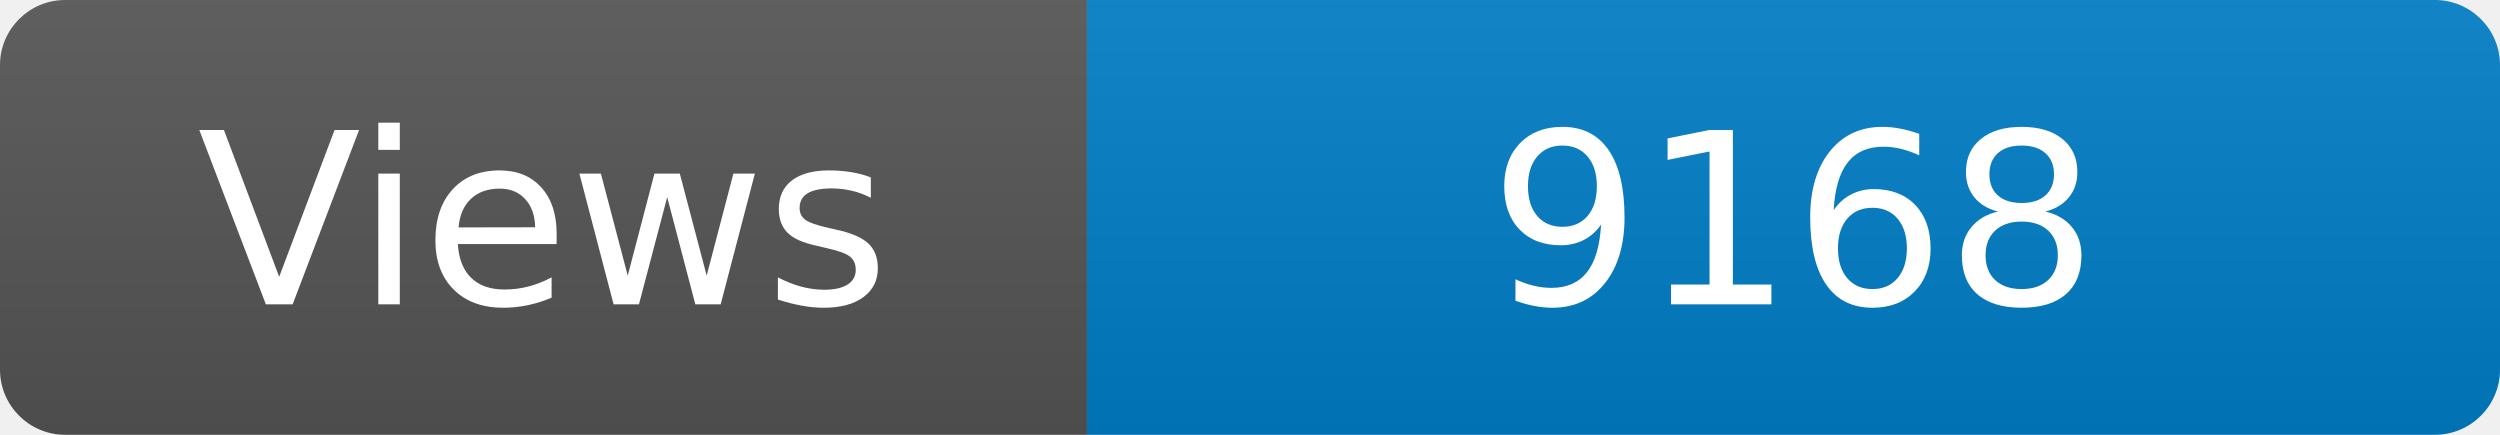
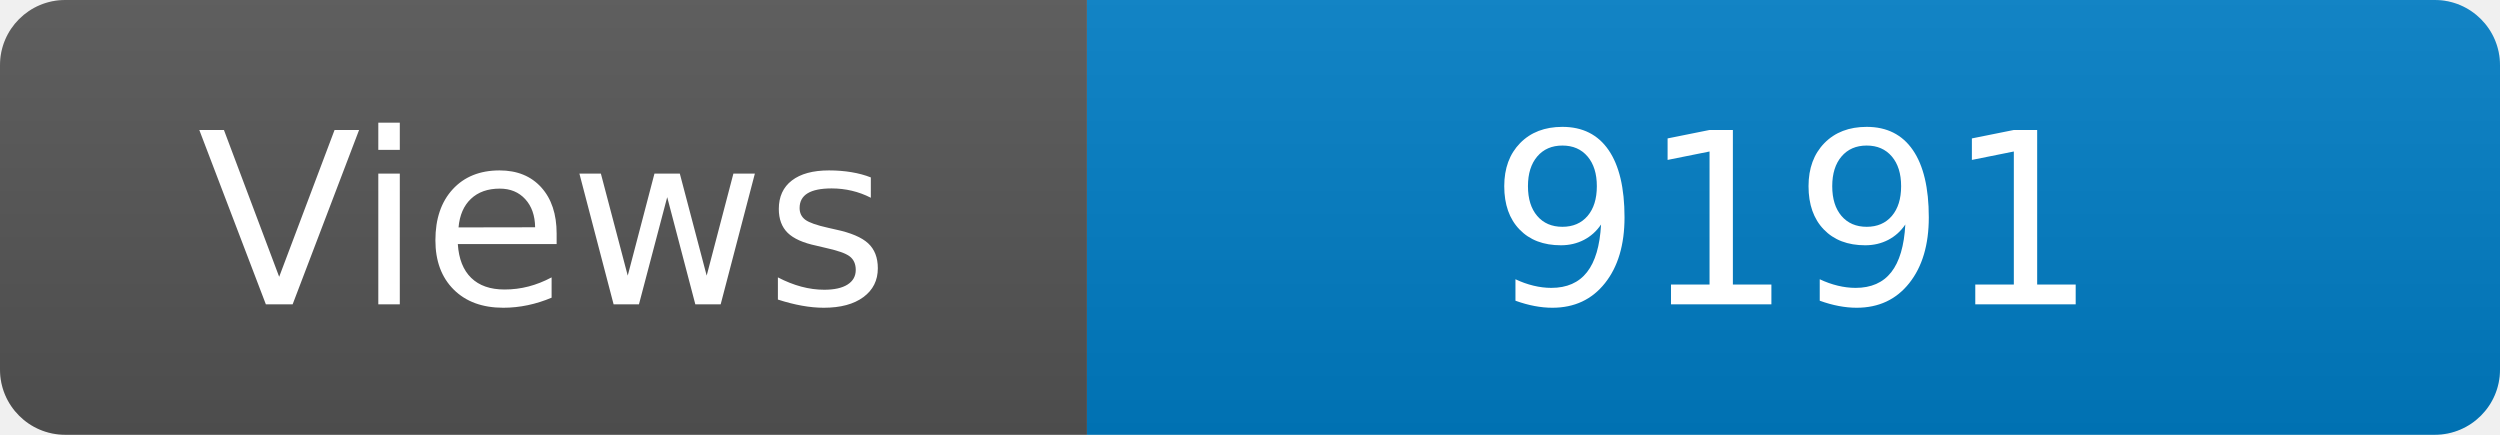
<svg xmlns="http://www.w3.org/2000/svg" width="115" height="20" role="img" aria-label="Maintained?: yes">
  <linearGradient id="s" x2="0" y2="100%">
    <stop offset="0" stop-color="#bbb" stop-opacity=".1" />
    <stop offset="1" stop-opacity=".1" />
  </linearGradient>
  <clipPath id="r">
    <rect width="115" height="20" rx="3" fill="#fff" />
  </clipPath>
  <g clip-path="url(#r)">
    <rect width="50" height="20" fill="#555" />
    <rect x="50" width="160" height="20" fill="#007ec6" />
    <rect width="115" height="20" fill="url(#s)" />
  </g>
  <g fill="#fff" text-anchor="middle" font-family="Verdana,Geneva,DejaVu Sans,sans-serif" font-size="110">
    <text x="250" y="140" transform="scale(.1)" fill="#fff">Views</text>
-     <text x="825" y="140" transform="scale(.1)" fill="#fff">9168</text>
+     <text x="825" y="140" transform="scale(.1)" fill="#fff">9191</text>
  </g>
</svg>
